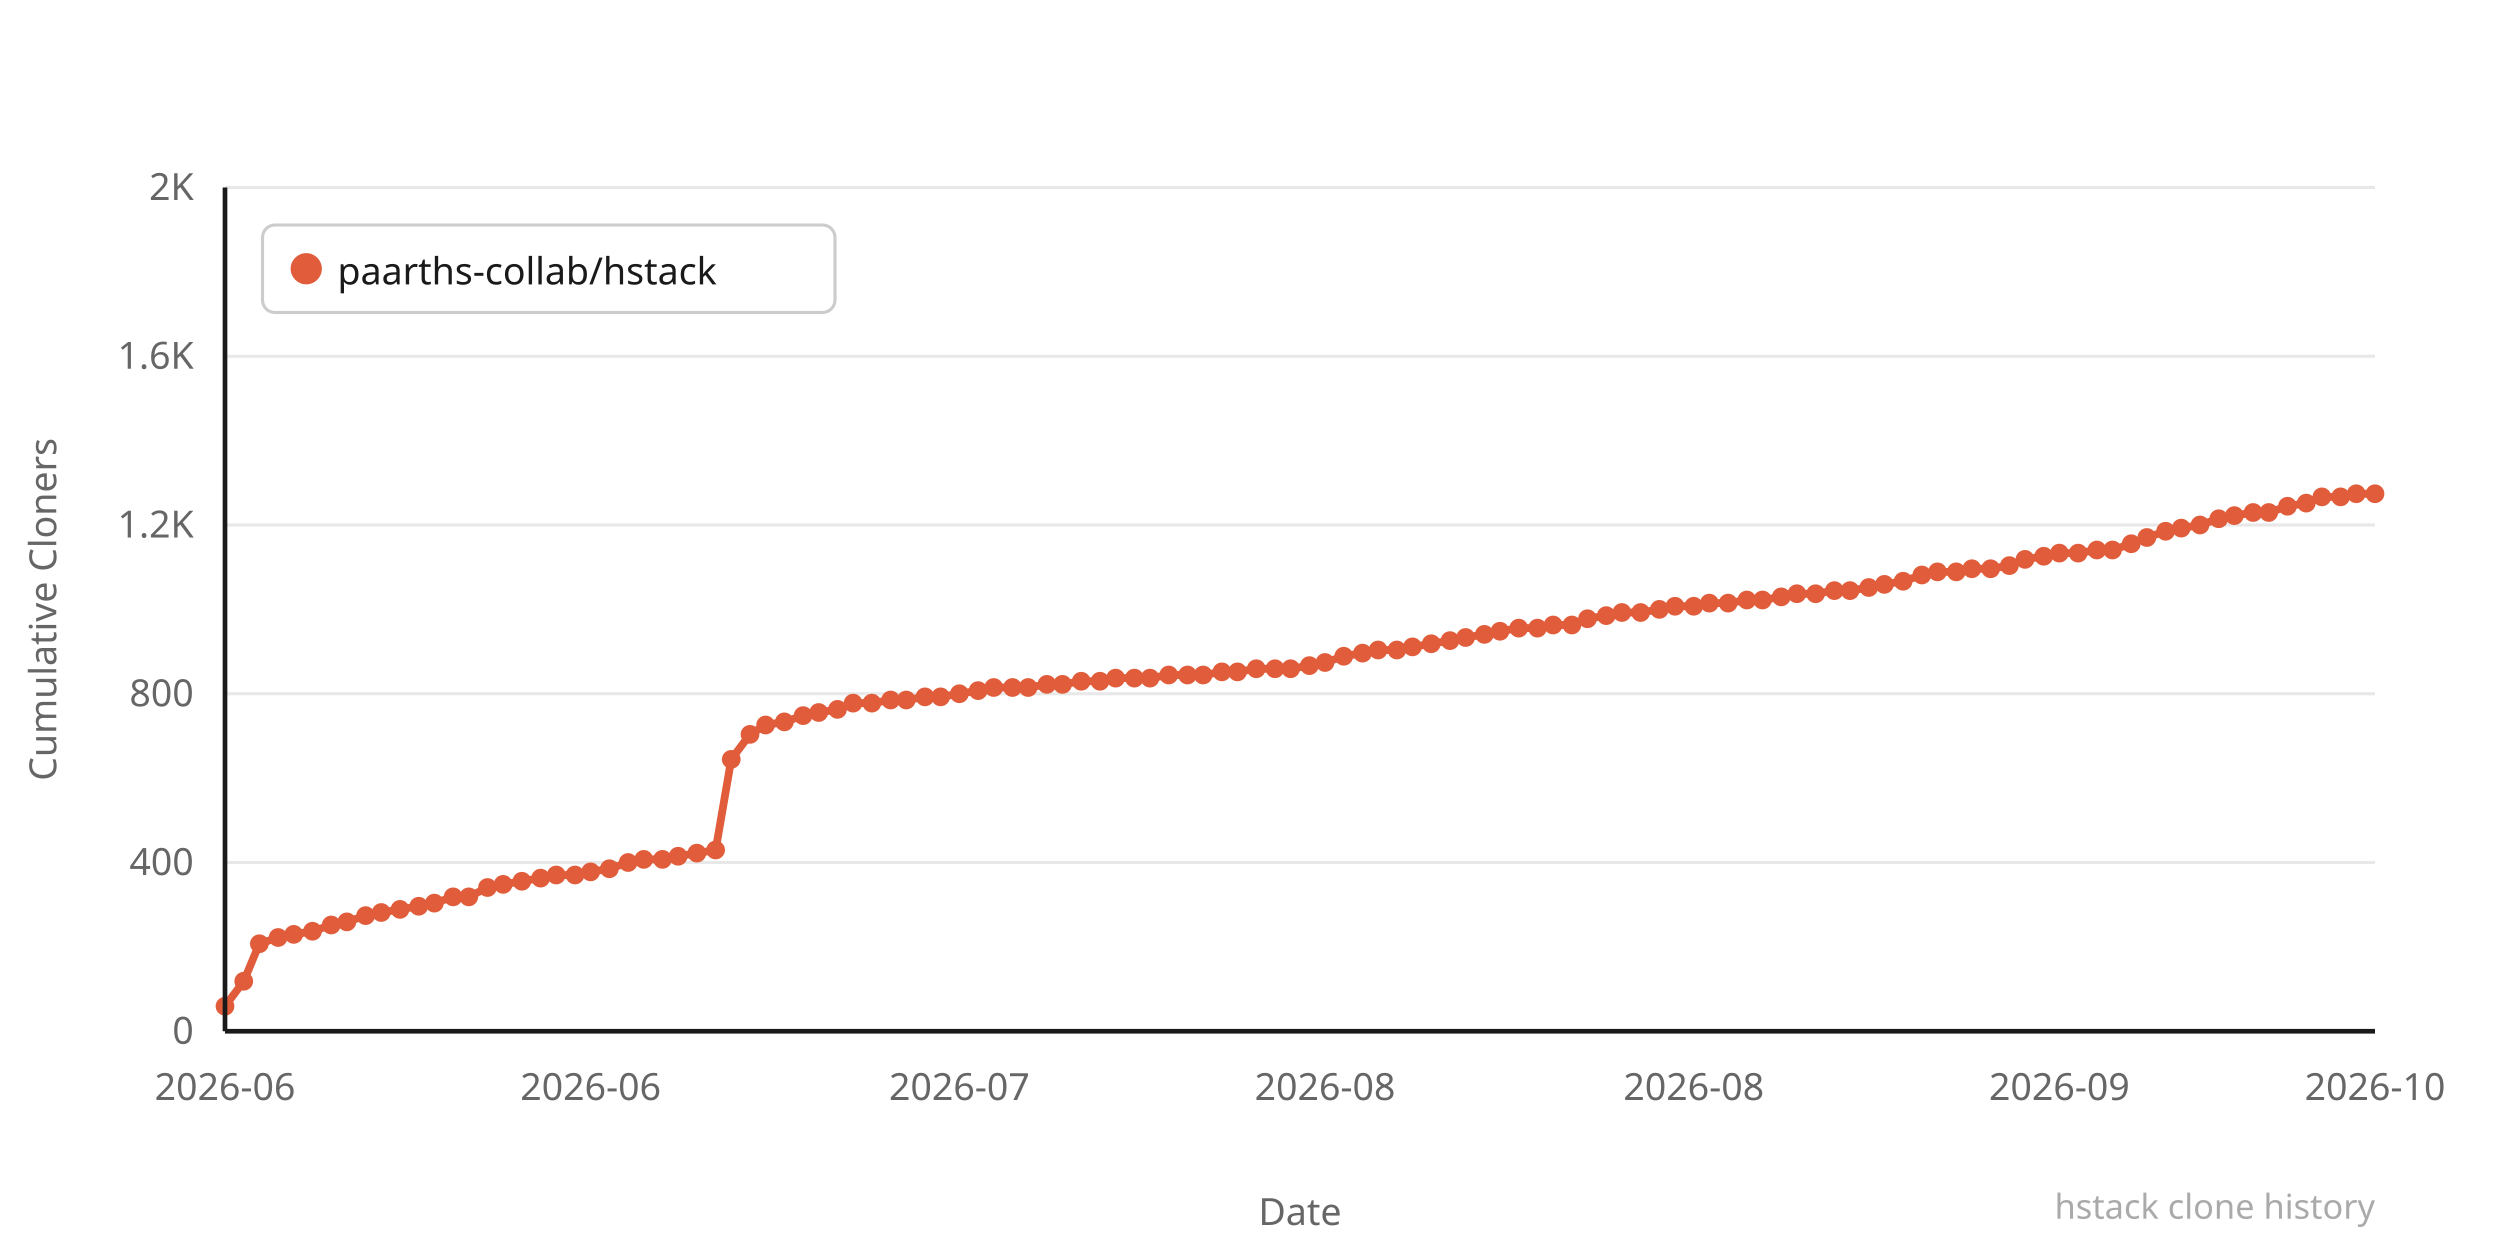
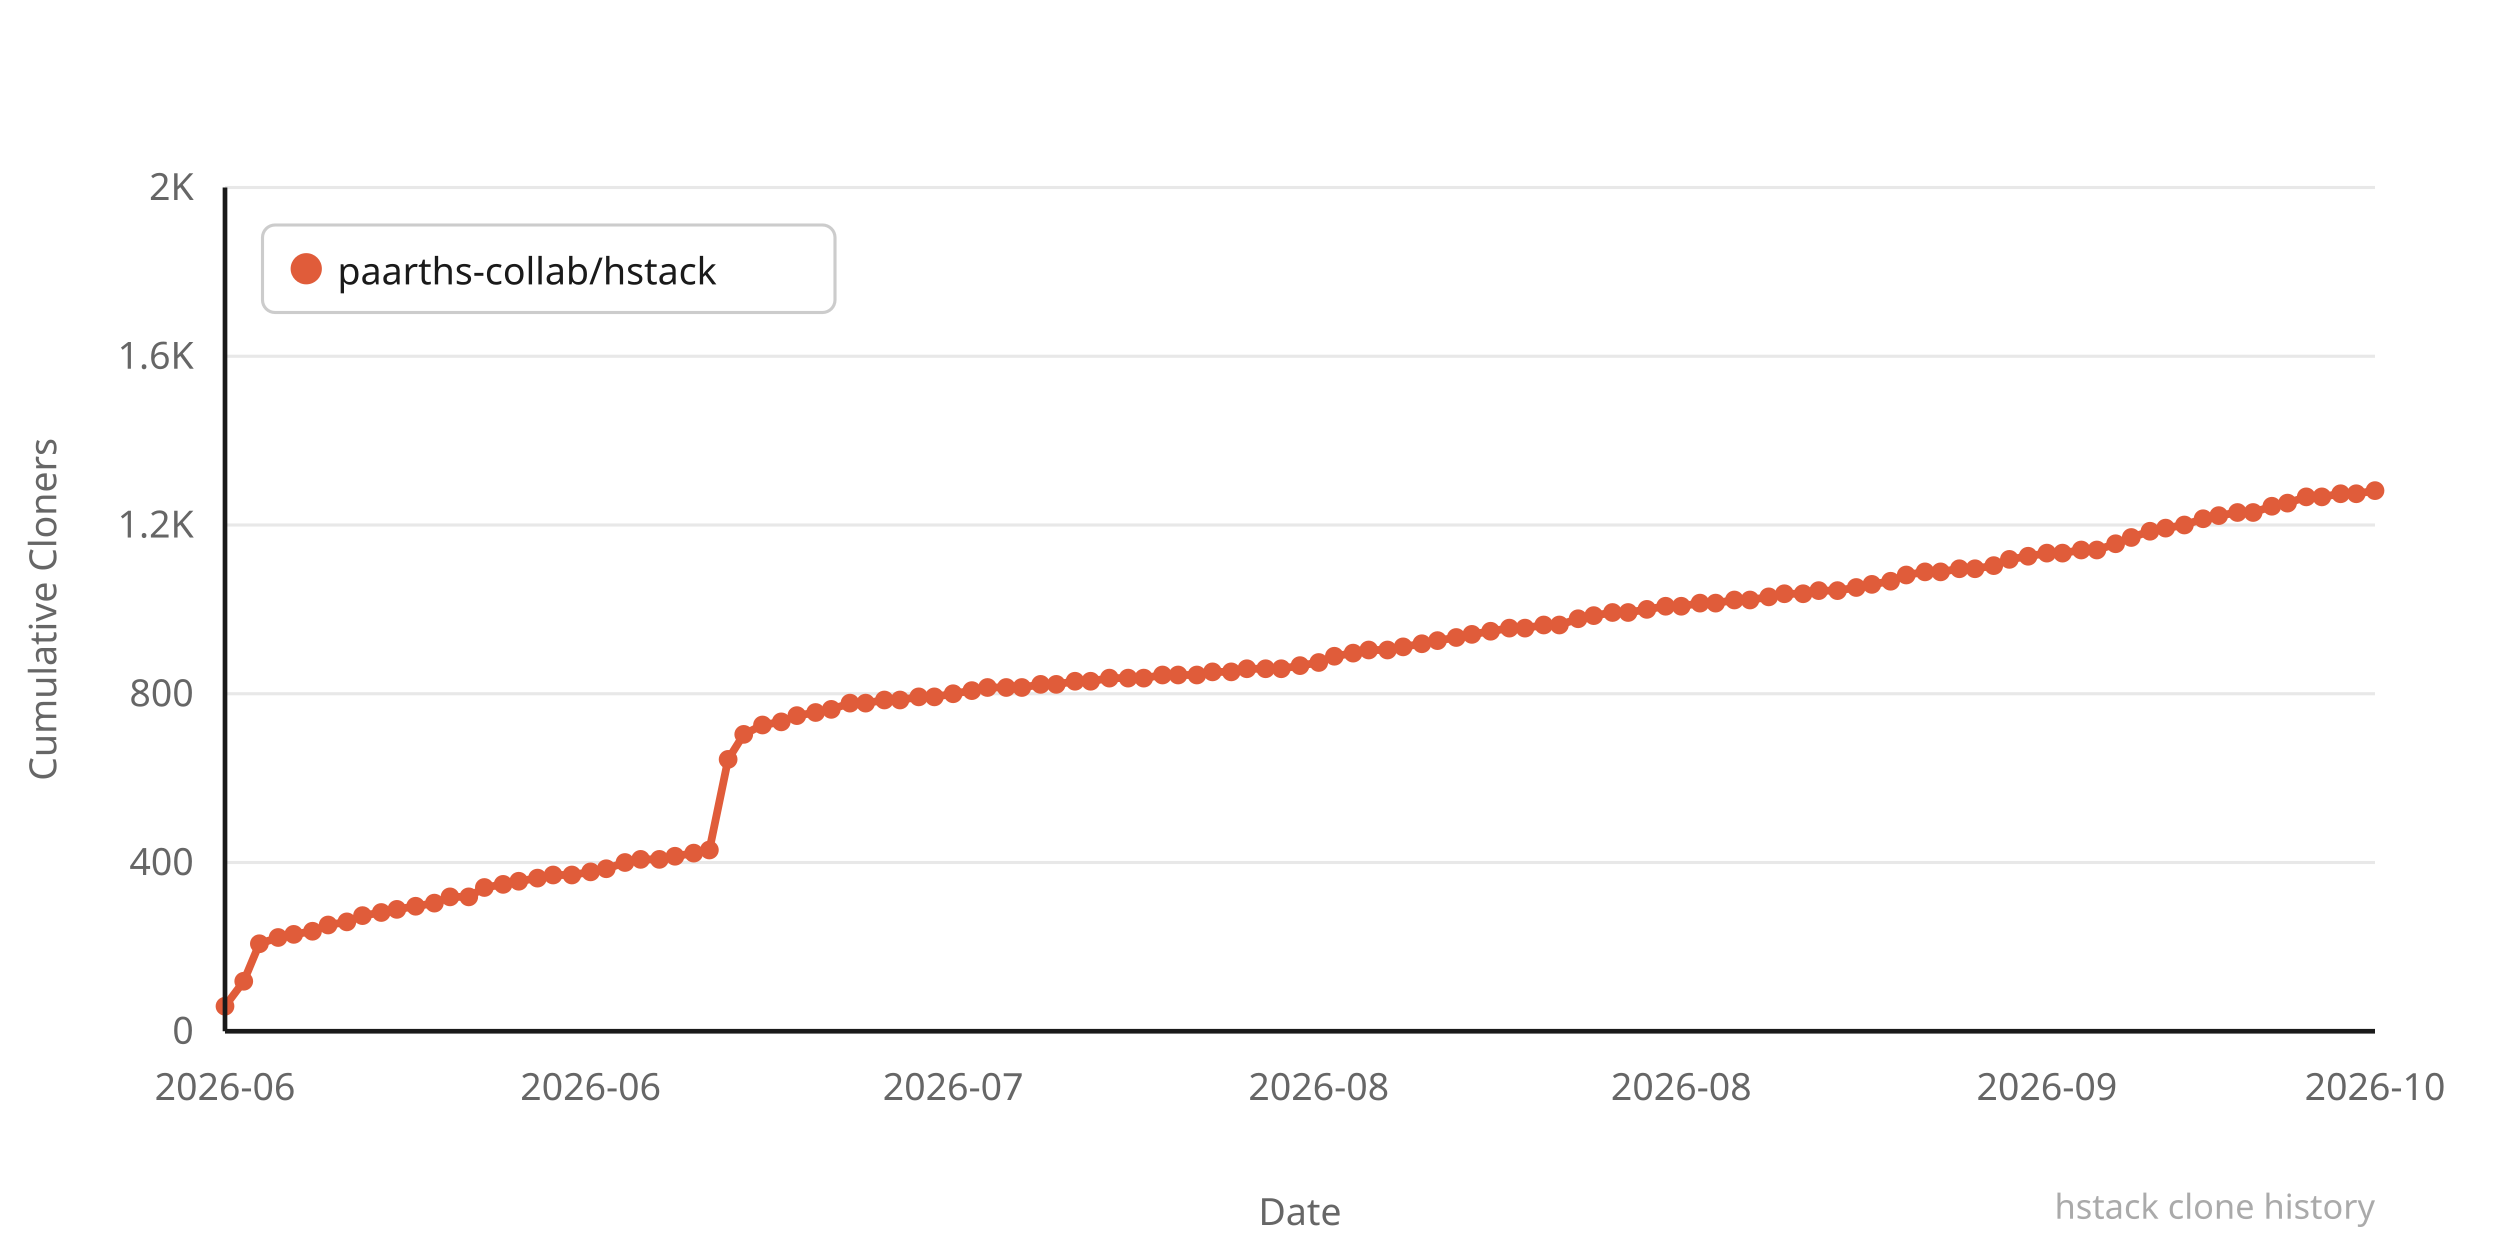
<svg xmlns="http://www.w3.org/2000/svg" width="800" height="400" viewBox="0 0 800 400">
  <rect width="800" height="400" fill="#ffffff" />
  <line x1="72" y1="330" x2="760" y2="330" stroke="#e8e8e8" stroke-width="1" />
  <text x="62" y="334" text-anchor="end" font-family="system-ui,sans-serif" font-size="12" fill="#666666">0</text>
  <line x1="72" y1="276" x2="760" y2="276" stroke="#e8e8e8" stroke-width="1" />
  <text x="62" y="280" text-anchor="end" font-family="system-ui,sans-serif" font-size="12" fill="#666666">400</text>
  <line x1="72" y1="222" x2="760" y2="222" stroke="#e8e8e8" stroke-width="1" />
  <text x="62" y="226" text-anchor="end" font-family="system-ui,sans-serif" font-size="12" fill="#666666">800</text>
  <line x1="72" y1="168" x2="760" y2="168" stroke="#e8e8e8" stroke-width="1" />
  <text x="62" y="172" text-anchor="end" font-family="system-ui,sans-serif" font-size="12" fill="#666666">1.2K</text>
  <line x1="72" y1="114" x2="760" y2="114" stroke="#e8e8e8" stroke-width="1" />
  <text x="62" y="118" text-anchor="end" font-family="system-ui,sans-serif" font-size="12" fill="#666666">1.6K</text>
  <line x1="72" y1="60" x2="760" y2="60" stroke="#e8e8e8" stroke-width="1" />
  <text x="62" y="64" text-anchor="end" font-family="system-ui,sans-serif" font-size="12" fill="#666666">2K</text>
-   <polyline points="72,322 78,314 83,302 89,300 94,299 100,298 106,296 111,295 117,293 122,292 128,291 134,290 139,289 145,287 150,287 156,284 161,283 167,282 173,281 178,280 184,280 189,279 195,278 201,276 206,275 212,275 217,274 223,273 229,272 234,243 240,235 245,232 251,231 257,229 262,228 268,227 273,225 279,225 285,224 290,224 296,223 301,223 307,222 313,221 318,220 324,220 329,220 335,219 340,219 346,218 352,218 357,217 363,217 368,217 374,216 380,216 385,216 391,215 396,215 402,214 408,214 413,214 419,213 424,212 430,210 436,209 441,208 447,208 452,207 458,206 464,205 469,204 475,203 480,202 486,201 492,201 497,200 503,200 508,198 514,197 519,196 525,196 531,195 536,194 542,194 547,193 553,193 559,192 564,192 570,191 575,190 581,190 587,189 592,189 598,188 603,187 609,186 615,184 620,183 626,183 631,182 637,182 643,181 648,179 654,178 659,177 665,177 671,176 676,176 682,174 687,172 693,170 698,169 704,168 710,166 715,165 721,164 726,164 732,162 738,161 743,159 749,159 754,158 760,158" fill="none" stroke="#e05c3a" stroke-width="2.5" stroke-linejoin="round" stroke-linecap="round" />
+   <polyline points="72,322 78,314 83,302 89,300 94,299 100,298 105,296 111,295 116,293 122,292 127,291 133,290 139,289 144,287 150,287 155,284 161,283 166,282 172,281 177,280 183,280 189,279 194,278 200,276 205,275 211,275 216,274 222,273 227,272 233,243 238,235 244,232 250,231 255,229 261,228 266,227 272,225 277,225 283,224 288,224 294,223 299,223 305,222 311,221 316,220 322,220 327,220 333,219 338,219 344,218 349,218 355,217 361,217 366,217 372,216 377,216 383,216 388,215 394,215 399,214 405,214 410,214 416,213 422,212 427,210 433,209 438,208 444,208 449,207 455,206 460,205 466,204 471,203 477,202 483,201 488,201 494,200 499,200 505,198 510,197 516,196 521,196 527,195 533,194 538,194 544,193 549,193 555,192 560,192 566,191 571,190 577,190 582,189 588,189 594,188 599,187 605,186 610,184 616,183 621,183 627,182 632,182 638,181 643,179 649,178 655,177 660,177 666,176 671,176 677,174 682,172 688,170 693,169 699,168 705,166 710,165 716,164 721,164 727,162 732,161 738,159 743,159 749,158 754,158 760,157" fill="none" stroke="#e05c3a" stroke-width="2.5" stroke-linejoin="round" stroke-linecap="round" />
  <circle cx="72" cy="322" r="3" fill="#e05c3a" />
  <circle cx="78" cy="314" r="3" fill="#e05c3a" />
  <circle cx="83" cy="302" r="3" fill="#e05c3a" />
  <circle cx="89" cy="300" r="3" fill="#e05c3a" />
  <circle cx="94" cy="299" r="3" fill="#e05c3a" />
  <circle cx="100" cy="298" r="3" fill="#e05c3a" />
-   <circle cx="106" cy="296" r="3" fill="#e05c3a" />
+   <circle cx="105" cy="296" r="3" fill="#e05c3a" />
  <circle cx="111" cy="295" r="3" fill="#e05c3a" />
-   <circle cx="117" cy="293" r="3" fill="#e05c3a" />
+   <circle cx="116" cy="293" r="3" fill="#e05c3a" />
  <circle cx="122" cy="292" r="3" fill="#e05c3a" />
-   <circle cx="128" cy="291" r="3" fill="#e05c3a" />
-   <circle cx="134" cy="290" r="3" fill="#e05c3a" />
+   <circle cx="127" cy="291" r="3" fill="#e05c3a" />
+   <circle cx="133" cy="290" r="3" fill="#e05c3a" />
  <circle cx="139" cy="289" r="3" fill="#e05c3a" />
-   <circle cx="145" cy="287" r="3" fill="#e05c3a" />
+   <circle cx="144" cy="287" r="3" fill="#e05c3a" />
  <circle cx="150" cy="287" r="3" fill="#e05c3a" />
-   <circle cx="156" cy="284" r="3" fill="#e05c3a" />
+   <circle cx="155" cy="284" r="3" fill="#e05c3a" />
  <circle cx="161" cy="283" r="3" fill="#e05c3a" />
-   <circle cx="167" cy="282" r="3" fill="#e05c3a" />
-   <circle cx="173" cy="281" r="3" fill="#e05c3a" />
-   <circle cx="178" cy="280" r="3" fill="#e05c3a" />
-   <circle cx="184" cy="280" r="3" fill="#e05c3a" />
+   <circle cx="166" cy="282" r="3" fill="#e05c3a" />
+   <circle cx="172" cy="281" r="3" fill="#e05c3a" />
+   <circle cx="177" cy="280" r="3" fill="#e05c3a" />
+   <circle cx="183" cy="280" r="3" fill="#e05c3a" />
  <circle cx="189" cy="279" r="3" fill="#e05c3a" />
-   <circle cx="195" cy="278" r="3" fill="#e05c3a" />
-   <circle cx="201" cy="276" r="3" fill="#e05c3a" />
-   <circle cx="206" cy="275" r="3" fill="#e05c3a" />
-   <circle cx="212" cy="275" r="3" fill="#e05c3a" />
-   <circle cx="217" cy="274" r="3" fill="#e05c3a" />
-   <circle cx="223" cy="273" r="3" fill="#e05c3a" />
-   <circle cx="229" cy="272" r="3" fill="#e05c3a" />
-   <circle cx="234" cy="243" r="3" fill="#e05c3a" />
-   <circle cx="240" cy="235" r="3" fill="#e05c3a" />
-   <circle cx="245" cy="232" r="3" fill="#e05c3a" />
-   <circle cx="251" cy="231" r="3" fill="#e05c3a" />
-   <circle cx="257" cy="229" r="3" fill="#e05c3a" />
-   <circle cx="262" cy="228" r="3" fill="#e05c3a" />
-   <circle cx="268" cy="227" r="3" fill="#e05c3a" />
-   <circle cx="273" cy="225" r="3" fill="#e05c3a" />
-   <circle cx="279" cy="225" r="3" fill="#e05c3a" />
-   <circle cx="285" cy="224" r="3" fill="#e05c3a" />
-   <circle cx="290" cy="224" r="3" fill="#e05c3a" />
-   <circle cx="296" cy="223" r="3" fill="#e05c3a" />
-   <circle cx="301" cy="223" r="3" fill="#e05c3a" />
-   <circle cx="307" cy="222" r="3" fill="#e05c3a" />
-   <circle cx="313" cy="221" r="3" fill="#e05c3a" />
-   <circle cx="318" cy="220" r="3" fill="#e05c3a" />
-   <circle cx="324" cy="220" r="3" fill="#e05c3a" />
-   <circle cx="329" cy="220" r="3" fill="#e05c3a" />
-   <circle cx="335" cy="219" r="3" fill="#e05c3a" />
-   <circle cx="340" cy="219" r="3" fill="#e05c3a" />
-   <circle cx="346" cy="218" r="3" fill="#e05c3a" />
-   <circle cx="352" cy="218" r="3" fill="#e05c3a" />
-   <circle cx="357" cy="217" r="3" fill="#e05c3a" />
-   <circle cx="363" cy="217" r="3" fill="#e05c3a" />
-   <circle cx="368" cy="217" r="3" fill="#e05c3a" />
-   <circle cx="374" cy="216" r="3" fill="#e05c3a" />
-   <circle cx="380" cy="216" r="3" fill="#e05c3a" />
-   <circle cx="385" cy="216" r="3" fill="#e05c3a" />
-   <circle cx="391" cy="215" r="3" fill="#e05c3a" />
-   <circle cx="396" cy="215" r="3" fill="#e05c3a" />
-   <circle cx="402" cy="214" r="3" fill="#e05c3a" />
-   <circle cx="408" cy="214" r="3" fill="#e05c3a" />
-   <circle cx="413" cy="214" r="3" fill="#e05c3a" />
-   <circle cx="419" cy="213" r="3" fill="#e05c3a" />
-   <circle cx="424" cy="212" r="3" fill="#e05c3a" />
-   <circle cx="430" cy="210" r="3" fill="#e05c3a" />
-   <circle cx="436" cy="209" r="3" fill="#e05c3a" />
-   <circle cx="441" cy="208" r="3" fill="#e05c3a" />
-   <circle cx="447" cy="208" r="3" fill="#e05c3a" />
-   <circle cx="452" cy="207" r="3" fill="#e05c3a" />
-   <circle cx="458" cy="206" r="3" fill="#e05c3a" />
-   <circle cx="464" cy="205" r="3" fill="#e05c3a" />
-   <circle cx="469" cy="204" r="3" fill="#e05c3a" />
-   <circle cx="475" cy="203" r="3" fill="#e05c3a" />
-   <circle cx="480" cy="202" r="3" fill="#e05c3a" />
-   <circle cx="486" cy="201" r="3" fill="#e05c3a" />
-   <circle cx="492" cy="201" r="3" fill="#e05c3a" />
-   <circle cx="497" cy="200" r="3" fill="#e05c3a" />
-   <circle cx="503" cy="200" r="3" fill="#e05c3a" />
-   <circle cx="508" cy="198" r="3" fill="#e05c3a" />
-   <circle cx="514" cy="197" r="3" fill="#e05c3a" />
-   <circle cx="519" cy="196" r="3" fill="#e05c3a" />
-   <circle cx="525" cy="196" r="3" fill="#e05c3a" />
-   <circle cx="531" cy="195" r="3" fill="#e05c3a" />
-   <circle cx="536" cy="194" r="3" fill="#e05c3a" />
-   <circle cx="542" cy="194" r="3" fill="#e05c3a" />
-   <circle cx="547" cy="193" r="3" fill="#e05c3a" />
-   <circle cx="553" cy="193" r="3" fill="#e05c3a" />
-   <circle cx="559" cy="192" r="3" fill="#e05c3a" />
-   <circle cx="564" cy="192" r="3" fill="#e05c3a" />
-   <circle cx="570" cy="191" r="3" fill="#e05c3a" />
-   <circle cx="575" cy="190" r="3" fill="#e05c3a" />
-   <circle cx="581" cy="190" r="3" fill="#e05c3a" />
-   <circle cx="587" cy="189" r="3" fill="#e05c3a" />
-   <circle cx="592" cy="189" r="3" fill="#e05c3a" />
-   <circle cx="598" cy="188" r="3" fill="#e05c3a" />
-   <circle cx="603" cy="187" r="3" fill="#e05c3a" />
-   <circle cx="609" cy="186" r="3" fill="#e05c3a" />
-   <circle cx="615" cy="184" r="3" fill="#e05c3a" />
-   <circle cx="620" cy="183" r="3" fill="#e05c3a" />
-   <circle cx="626" cy="183" r="3" fill="#e05c3a" />
-   <circle cx="631" cy="182" r="3" fill="#e05c3a" />
-   <circle cx="637" cy="182" r="3" fill="#e05c3a" />
-   <circle cx="643" cy="181" r="3" fill="#e05c3a" />
-   <circle cx="648" cy="179" r="3" fill="#e05c3a" />
-   <circle cx="654" cy="178" r="3" fill="#e05c3a" />
-   <circle cx="659" cy="177" r="3" fill="#e05c3a" />
-   <circle cx="665" cy="177" r="3" fill="#e05c3a" />
+   <circle cx="194" cy="278" r="3" fill="#e05c3a" />
+   <circle cx="200" cy="276" r="3" fill="#e05c3a" />
+   <circle cx="205" cy="275" r="3" fill="#e05c3a" />
+   <circle cx="211" cy="275" r="3" fill="#e05c3a" />
+   <circle cx="216" cy="274" r="3" fill="#e05c3a" />
+   <circle cx="222" cy="273" r="3" fill="#e05c3a" />
+   <circle cx="227" cy="272" r="3" fill="#e05c3a" />
+   <circle cx="233" cy="243" r="3" fill="#e05c3a" />
+   <circle cx="238" cy="235" r="3" fill="#e05c3a" />
+   <circle cx="244" cy="232" r="3" fill="#e05c3a" />
+   <circle cx="250" cy="231" r="3" fill="#e05c3a" />
+   <circle cx="255" cy="229" r="3" fill="#e05c3a" />
+   <circle cx="261" cy="228" r="3" fill="#e05c3a" />
+   <circle cx="266" cy="227" r="3" fill="#e05c3a" />
+   <circle cx="272" cy="225" r="3" fill="#e05c3a" />
+   <circle cx="277" cy="225" r="3" fill="#e05c3a" />
+   <circle cx="283" cy="224" r="3" fill="#e05c3a" />
+   <circle cx="288" cy="224" r="3" fill="#e05c3a" />
+   <circle cx="294" cy="223" r="3" fill="#e05c3a" />
+   <circle cx="299" cy="223" r="3" fill="#e05c3a" />
+   <circle cx="305" cy="222" r="3" fill="#e05c3a" />
+   <circle cx="311" cy="221" r="3" fill="#e05c3a" />
+   <circle cx="316" cy="220" r="3" fill="#e05c3a" />
+   <circle cx="322" cy="220" r="3" fill="#e05c3a" />
+   <circle cx="327" cy="220" r="3" fill="#e05c3a" />
+   <circle cx="333" cy="219" r="3" fill="#e05c3a" />
+   <circle cx="338" cy="219" r="3" fill="#e05c3a" />
+   <circle cx="344" cy="218" r="3" fill="#e05c3a" />
+   <circle cx="349" cy="218" r="3" fill="#e05c3a" />
+   <circle cx="355" cy="217" r="3" fill="#e05c3a" />
+   <circle cx="361" cy="217" r="3" fill="#e05c3a" />
+   <circle cx="366" cy="217" r="3" fill="#e05c3a" />
+   <circle cx="372" cy="216" r="3" fill="#e05c3a" />
+   <circle cx="377" cy="216" r="3" fill="#e05c3a" />
+   <circle cx="383" cy="216" r="3" fill="#e05c3a" />
+   <circle cx="388" cy="215" r="3" fill="#e05c3a" />
+   <circle cx="394" cy="215" r="3" fill="#e05c3a" />
+   <circle cx="399" cy="214" r="3" fill="#e05c3a" />
+   <circle cx="405" cy="214" r="3" fill="#e05c3a" />
+   <circle cx="410" cy="214" r="3" fill="#e05c3a" />
+   <circle cx="416" cy="213" r="3" fill="#e05c3a" />
+   <circle cx="422" cy="212" r="3" fill="#e05c3a" />
+   <circle cx="427" cy="210" r="3" fill="#e05c3a" />
+   <circle cx="433" cy="209" r="3" fill="#e05c3a" />
+   <circle cx="438" cy="208" r="3" fill="#e05c3a" />
+   <circle cx="444" cy="208" r="3" fill="#e05c3a" />
+   <circle cx="449" cy="207" r="3" fill="#e05c3a" />
+   <circle cx="455" cy="206" r="3" fill="#e05c3a" />
+   <circle cx="460" cy="205" r="3" fill="#e05c3a" />
+   <circle cx="466" cy="204" r="3" fill="#e05c3a" />
+   <circle cx="471" cy="203" r="3" fill="#e05c3a" />
+   <circle cx="477" cy="202" r="3" fill="#e05c3a" />
+   <circle cx="483" cy="201" r="3" fill="#e05c3a" />
+   <circle cx="488" cy="201" r="3" fill="#e05c3a" />
+   <circle cx="494" cy="200" r="3" fill="#e05c3a" />
+   <circle cx="499" cy="200" r="3" fill="#e05c3a" />
+   <circle cx="505" cy="198" r="3" fill="#e05c3a" />
+   <circle cx="510" cy="197" r="3" fill="#e05c3a" />
+   <circle cx="516" cy="196" r="3" fill="#e05c3a" />
+   <circle cx="521" cy="196" r="3" fill="#e05c3a" />
+   <circle cx="527" cy="195" r="3" fill="#e05c3a" />
+   <circle cx="533" cy="194" r="3" fill="#e05c3a" />
+   <circle cx="538" cy="194" r="3" fill="#e05c3a" />
+   <circle cx="544" cy="193" r="3" fill="#e05c3a" />
+   <circle cx="549" cy="193" r="3" fill="#e05c3a" />
+   <circle cx="555" cy="192" r="3" fill="#e05c3a" />
+   <circle cx="560" cy="192" r="3" fill="#e05c3a" />
+   <circle cx="566" cy="191" r="3" fill="#e05c3a" />
+   <circle cx="571" cy="190" r="3" fill="#e05c3a" />
+   <circle cx="577" cy="190" r="3" fill="#e05c3a" />
+   <circle cx="582" cy="189" r="3" fill="#e05c3a" />
+   <circle cx="588" cy="189" r="3" fill="#e05c3a" />
+   <circle cx="594" cy="188" r="3" fill="#e05c3a" />
+   <circle cx="599" cy="187" r="3" fill="#e05c3a" />
+   <circle cx="605" cy="186" r="3" fill="#e05c3a" />
+   <circle cx="610" cy="184" r="3" fill="#e05c3a" />
+   <circle cx="616" cy="183" r="3" fill="#e05c3a" />
+   <circle cx="621" cy="183" r="3" fill="#e05c3a" />
+   <circle cx="627" cy="182" r="3" fill="#e05c3a" />
+   <circle cx="632" cy="182" r="3" fill="#e05c3a" />
+   <circle cx="638" cy="181" r="3" fill="#e05c3a" />
+   <circle cx="643" cy="179" r="3" fill="#e05c3a" />
+   <circle cx="649" cy="178" r="3" fill="#e05c3a" />
+   <circle cx="655" cy="177" r="3" fill="#e05c3a" />
+   <circle cx="660" cy="177" r="3" fill="#e05c3a" />
+   <circle cx="666" cy="176" r="3" fill="#e05c3a" />
  <circle cx="671" cy="176" r="3" fill="#e05c3a" />
-   <circle cx="676" cy="176" r="3" fill="#e05c3a" />
-   <circle cx="682" cy="174" r="3" fill="#e05c3a" />
-   <circle cx="687" cy="172" r="3" fill="#e05c3a" />
-   <circle cx="693" cy="170" r="3" fill="#e05c3a" />
-   <circle cx="698" cy="169" r="3" fill="#e05c3a" />
-   <circle cx="704" cy="168" r="3" fill="#e05c3a" />
-   <circle cx="710" cy="166" r="3" fill="#e05c3a" />
-   <circle cx="715" cy="165" r="3" fill="#e05c3a" />
+   <circle cx="677" cy="174" r="3" fill="#e05c3a" />
+   <circle cx="682" cy="172" r="3" fill="#e05c3a" />
+   <circle cx="688" cy="170" r="3" fill="#e05c3a" />
+   <circle cx="693" cy="169" r="3" fill="#e05c3a" />
+   <circle cx="699" cy="168" r="3" fill="#e05c3a" />
+   <circle cx="705" cy="166" r="3" fill="#e05c3a" />
+   <circle cx="710" cy="165" r="3" fill="#e05c3a" />
+   <circle cx="716" cy="164" r="3" fill="#e05c3a" />
  <circle cx="721" cy="164" r="3" fill="#e05c3a" />
-   <circle cx="726" cy="164" r="3" fill="#e05c3a" />
-   <circle cx="732" cy="162" r="3" fill="#e05c3a" />
-   <circle cx="738" cy="161" r="3" fill="#e05c3a" />
+   <circle cx="727" cy="162" r="3" fill="#e05c3a" />
+   <circle cx="732" cy="161" r="3" fill="#e05c3a" />
+   <circle cx="738" cy="159" r="3" fill="#e05c3a" />
  <circle cx="743" cy="159" r="3" fill="#e05c3a" />
-   <circle cx="749" cy="159" r="3" fill="#e05c3a" />
+   <circle cx="749" cy="158" r="3" fill="#e05c3a" />
  <circle cx="754" cy="158" r="3" fill="#e05c3a" />
-   <circle cx="760" cy="158" r="3" fill="#e05c3a" />
+   <circle cx="760" cy="157" r="3" fill="#e05c3a" />
  <text x="72" y="352" text-anchor="middle" font-family="system-ui,sans-serif" font-size="12" fill="#666666">2026-06</text>
  <text x="189" y="352" text-anchor="middle" font-family="system-ui,sans-serif" font-size="12" fill="#666666">2026-06</text>
-   <text x="307" y="352" text-anchor="middle" font-family="system-ui,sans-serif" font-size="12" fill="#666666">2026-07</text>
-   <text x="424" y="352" text-anchor="middle" font-family="system-ui,sans-serif" font-size="12" fill="#666666">2026-08</text>
-   <text x="542" y="352" text-anchor="middle" font-family="system-ui,sans-serif" font-size="12" fill="#666666">2026-08</text>
-   <text x="659" y="352" text-anchor="middle" font-family="system-ui,sans-serif" font-size="12" fill="#666666">2026-09</text>
+   <text x="305" y="352" text-anchor="middle" font-family="system-ui,sans-serif" font-size="12" fill="#666666">2026-07</text>
+   <text x="422" y="352" text-anchor="middle" font-family="system-ui,sans-serif" font-size="12" fill="#666666">2026-08</text>
+   <text x="538" y="352" text-anchor="middle" font-family="system-ui,sans-serif" font-size="12" fill="#666666">2026-08</text>
+   <text x="655" y="352" text-anchor="middle" font-family="system-ui,sans-serif" font-size="12" fill="#666666">2026-09</text>
  <text x="760" y="352" text-anchor="middle" font-family="system-ui,sans-serif" font-size="12" fill="#666666">2026-10</text>
  <text x="-195" y="18" transform="rotate(-90)" text-anchor="middle" font-family="system-ui,sans-serif" font-size="12" fill="#666666">Cumulative Cloners</text>
  <text x="416" y="392" text-anchor="middle" font-family="system-ui,sans-serif" font-size="12" fill="#666666">Date</text>
  <line x1="72" y1="60" x2="72" y2="330" stroke="#1a1a1a" stroke-width="1.5" />
  <line x1="72" y1="330" x2="760" y2="330" stroke="#1a1a1a" stroke-width="1.5" />
  <rect x="84" y="72" width="183.2" height="28" rx="4" fill="#ffffff" stroke="#cccccc" stroke-width="1" />
  <circle cx="98" cy="86" r="5" fill="#e05c3a" />
  <text x="108" y="91" font-family="system-ui,sans-serif" font-size="12" fill="#1a1a1a">paarths-collab/hstack</text>
  <text x="760" y="390" text-anchor="end" font-family="system-ui,sans-serif" font-size="11" fill="#aaaaaa">hstack clone history</text>
</svg>
